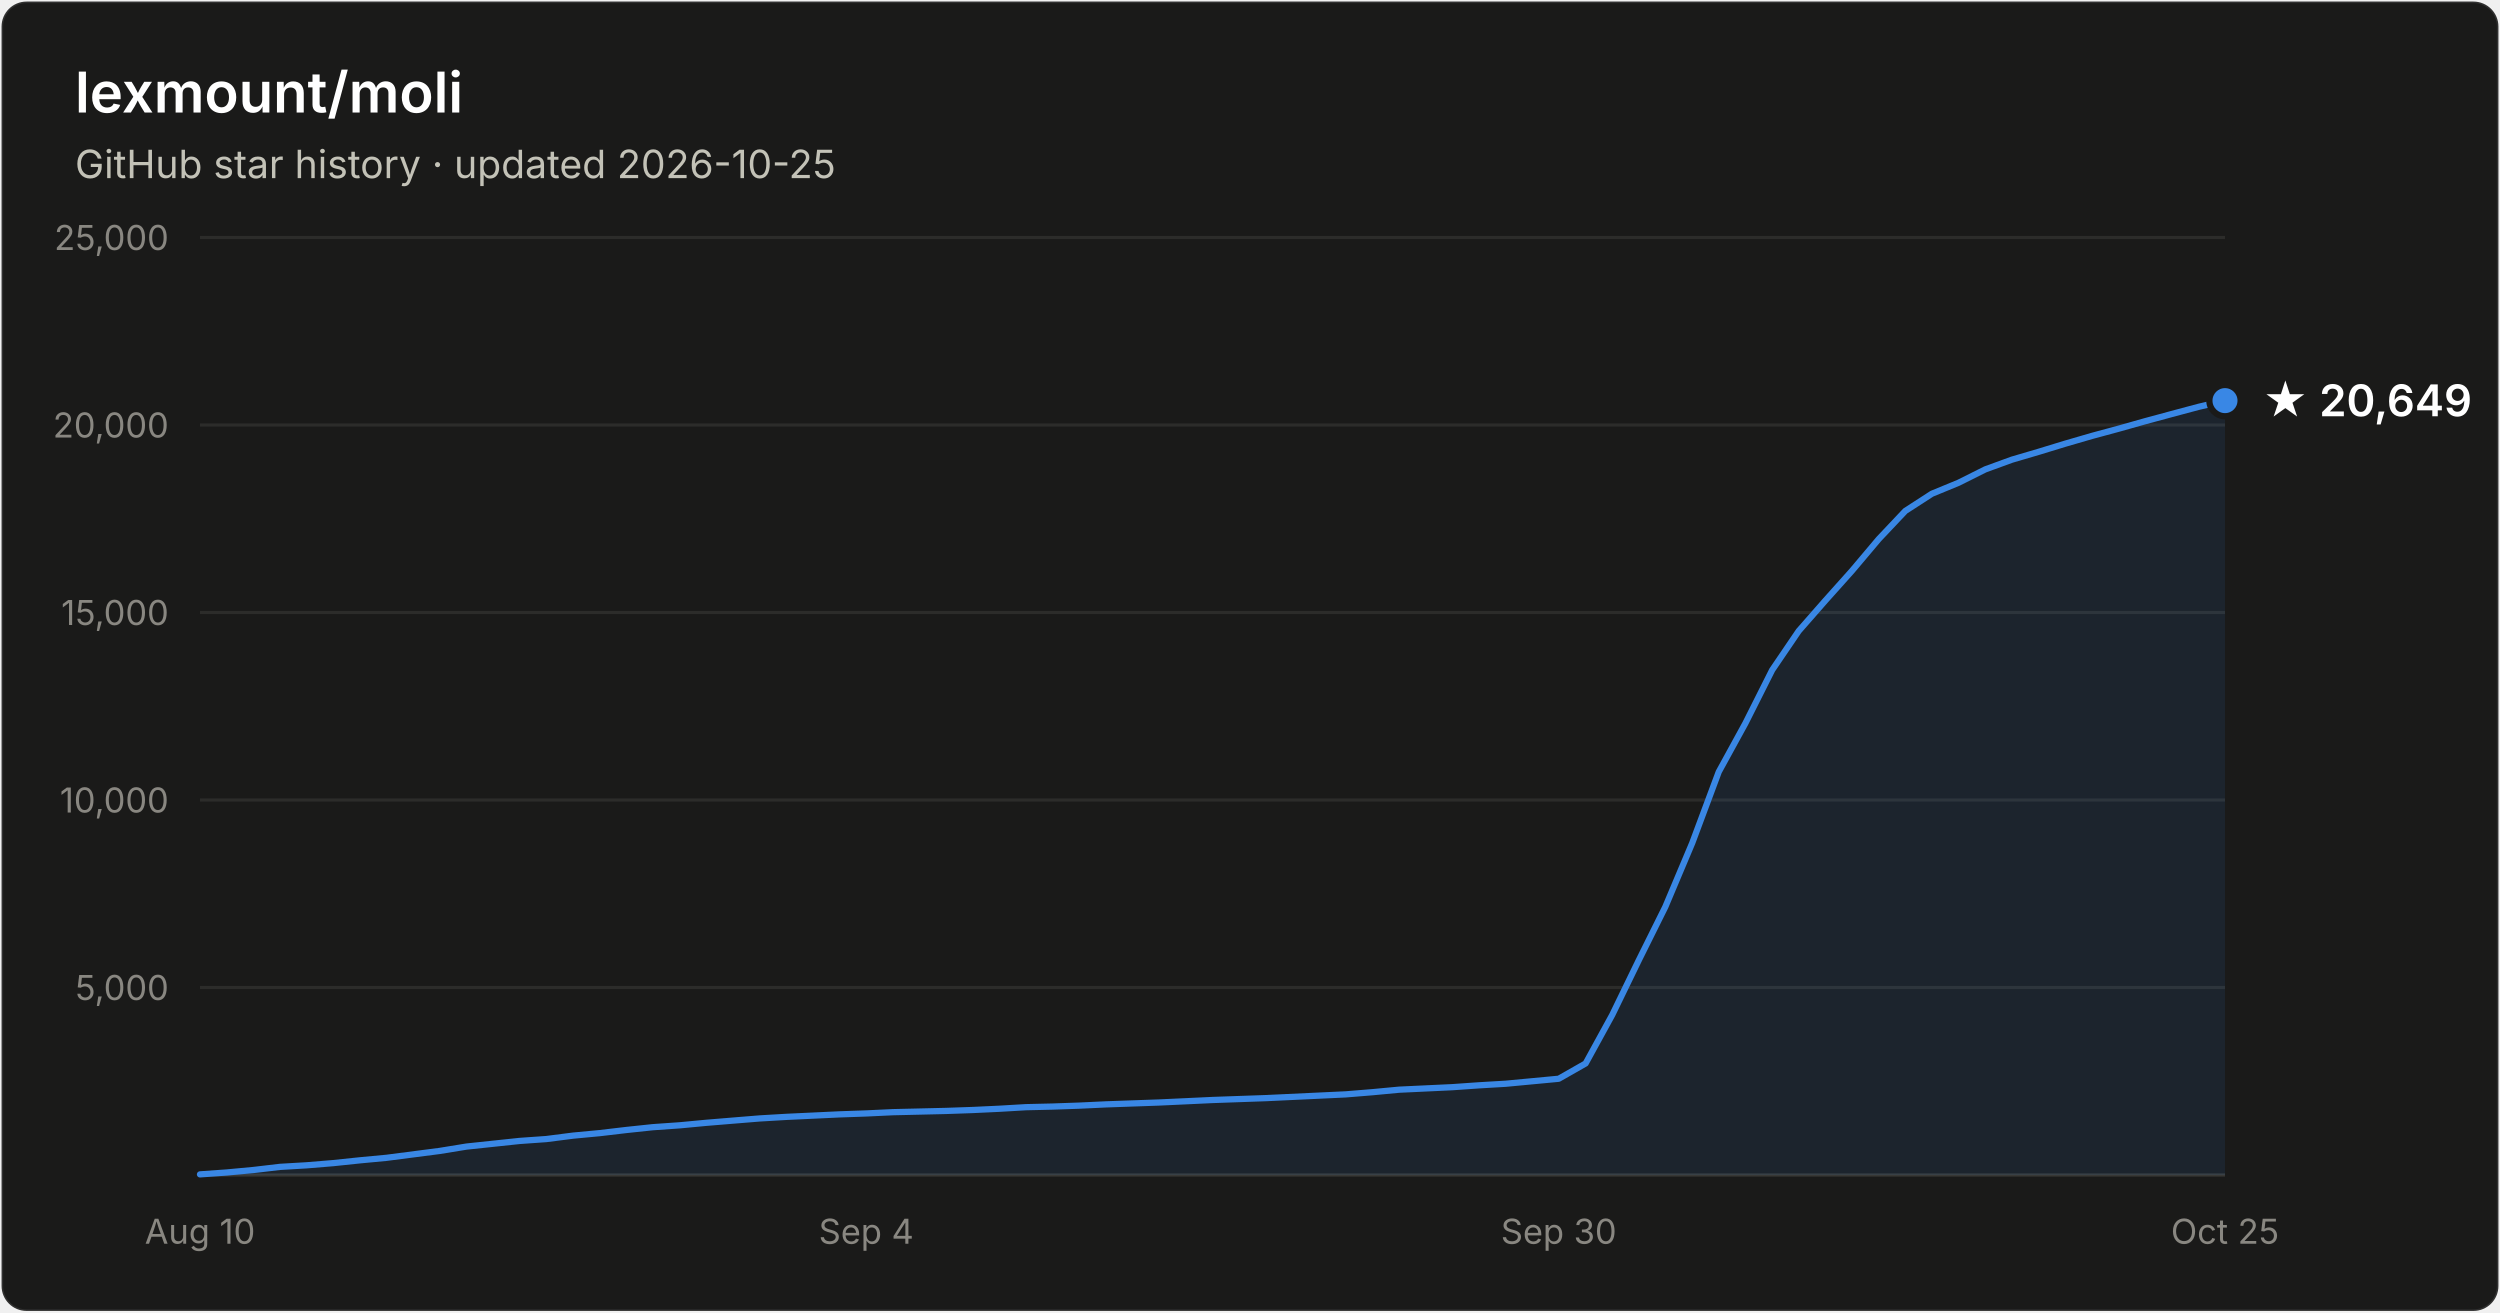
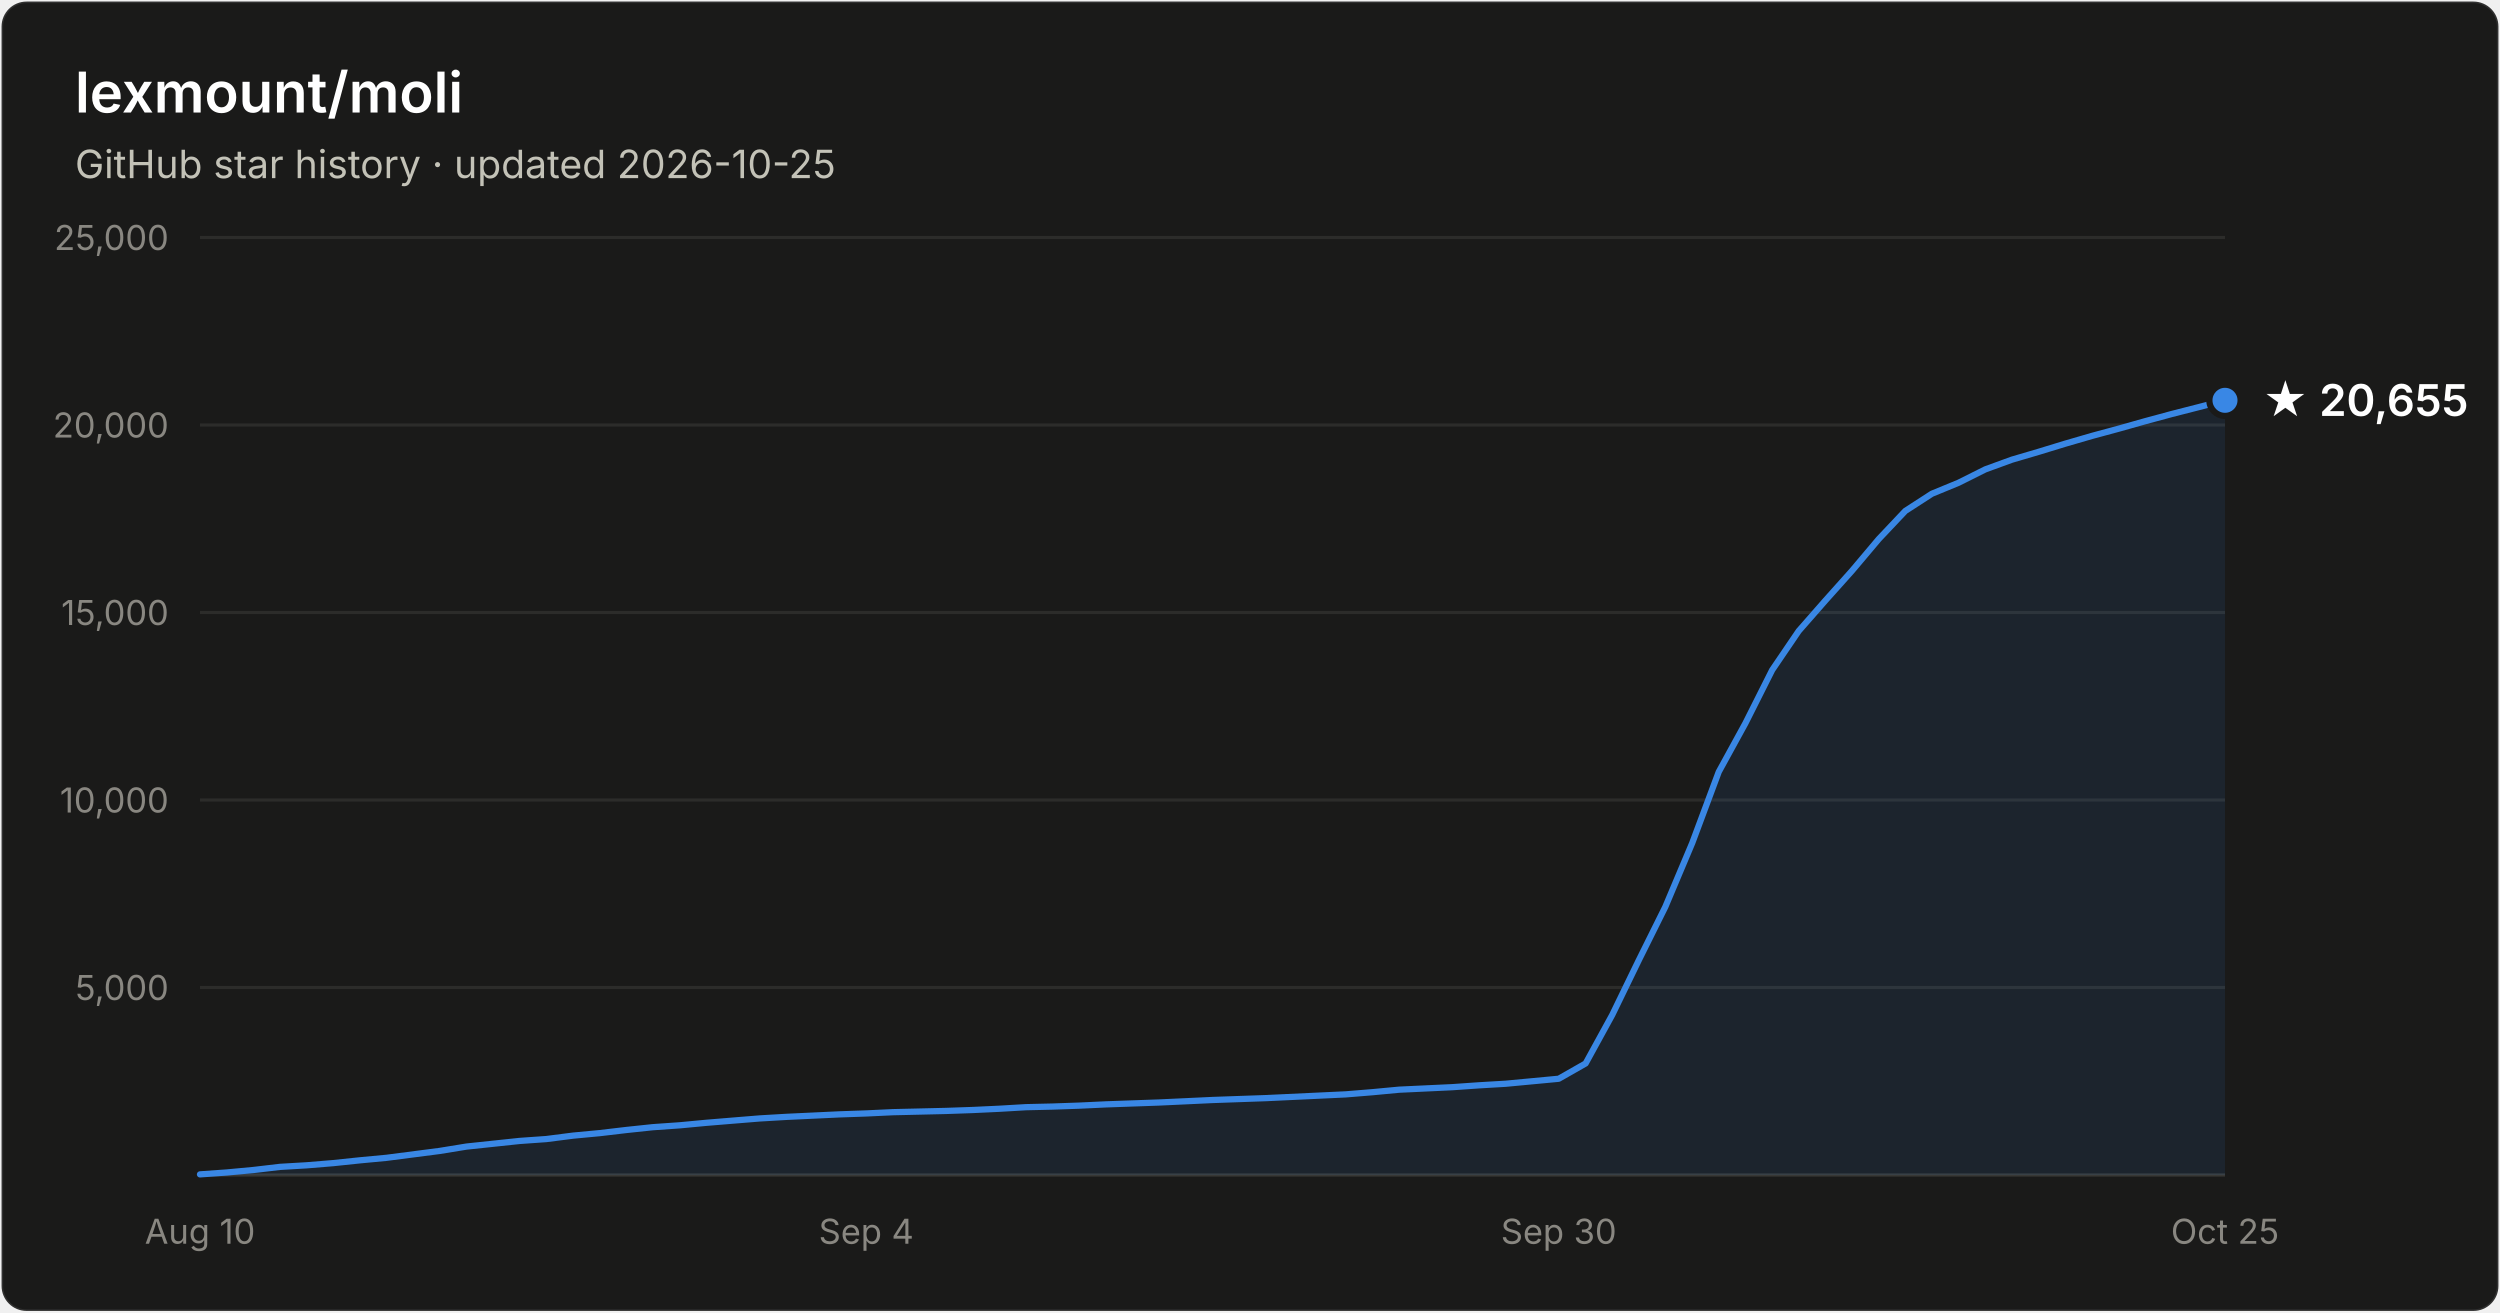
- <svg xmlns="http://www.w3.org/2000/svg" width="800" height="420" viewBox="0 0 800 420" font-family="system-ui, -apple-system, Segoe UI, sans-serif" role="img" aria-label="Star history of lexmount/moli: 20,649 stars as of 2026-10-25">
+ <svg xmlns="http://www.w3.org/2000/svg" width="800" height="420" viewBox="0 0 800 420" font-family="system-ui, -apple-system, Segoe UI, sans-serif" role="img" aria-label="Star history of lexmount/moli: 20,655 stars as of 2026-10-25">
  <rect x="0.5" y="0.5" width="799" height="419" rx="8" fill="#1a1a19" stroke="rgba(255,255,255,0.10)" />
  <text x="24" y="36" fill="#ffffff" font-size="18" font-weight="600">lexmount/moli</text>
  <text x="24" y="57" fill="#c3c2b7" font-size="12.5">GitHub star history · updated 2026-10-25</text>
  <line x1="64" y1="316.0" x2="712" y2="316.0" stroke="#2c2c2a" stroke-width="1" />
  <text x="54" y="320.0" text-anchor="end" fill="#898781" font-size="11" style="font-variant-numeric:tabular-nums">5,000</text>
  <line x1="64" y1="256.0" x2="712" y2="256.0" stroke="#2c2c2a" stroke-width="1" />
  <text x="54" y="260.0" text-anchor="end" fill="#898781" font-size="11" style="font-variant-numeric:tabular-nums">10,000</text>
  <line x1="64" y1="196.0" x2="712" y2="196.0" stroke="#2c2c2a" stroke-width="1" />
  <text x="54" y="200.0" text-anchor="end" fill="#898781" font-size="11" style="font-variant-numeric:tabular-nums">15,000</text>
  <line x1="64" y1="136.0" x2="712" y2="136.0" stroke="#2c2c2a" stroke-width="1" />
  <text x="54" y="140.0" text-anchor="end" fill="#898781" font-size="11" style="font-variant-numeric:tabular-nums">20,000</text>
  <line x1="64" y1="76.0" x2="712" y2="76.0" stroke="#2c2c2a" stroke-width="1" />
  <text x="54" y="80.0" text-anchor="end" fill="#898781" font-size="11" style="font-variant-numeric:tabular-nums">25,000</text>
  <line x1="64" y1="376" x2="712" y2="376" stroke="#383835" stroke-width="1" />
  <text x="64.0" y="398" text-anchor="middle" fill="#898781" font-size="11" style="font-variant-numeric:tabular-nums">Aug 10</text>
  <text x="277.2" y="398" text-anchor="middle" fill="#898781" font-size="11" style="font-variant-numeric:tabular-nums">Sep 4</text>
  <text x="498.8" y="398" text-anchor="middle" fill="#898781" font-size="11" style="font-variant-numeric:tabular-nums">Sep 30</text>
  <text x="712.0" y="398" text-anchor="middle" fill="#898781" font-size="11" style="font-variant-numeric:tabular-nums">Oct 25</text>
-   <path d="M64.0 375.8 L72.5 375.2 L81.1 374.4 L89.6 373.4 L98.1 372.9 L106.6 372.2 L115.2 371.3 L123.7 370.5 L132.2 369.4 L140.7 368.3 L149.3 366.9 L157.8 366.0 L166.3 365.1 L174.8 364.5 L183.4 363.4 L191.9 362.6 L200.4 361.6 L208.9 360.7 L217.5 360.1 L226.0 359.3 L234.5 358.6 L243.1 357.9 L251.6 357.4 L260.1 357.0 L268.6 356.6 L277.2 356.3 L285.7 355.9 L294.2 355.7 L302.7 355.5 L311.3 355.2 L319.8 354.8 L328.3 354.3 L336.8 354.1 L345.4 353.8 L353.9 353.4 L362.4 353.1 L370.9 352.8 L379.5 352.4 L388.0 352.0 L396.5 351.7 L405.1 351.4 L413.6 351.0 L422.1 350.6 L430.6 350.2 L439.2 349.5 L447.7 348.7 L456.2 348.3 L464.7 347.9 L473.3 347.3 L481.8 346.8 L490.3 346.0 L498.8 345.2 L507.4 340.3 L515.9 324.8 L524.4 307.3 L532.9 290.2 L541.5 269.8 L550.0 247.0 L558.5 231.5 L567.1 214.4 L575.6 201.9 L584.1 192.2 L592.6 182.7 L601.2 172.5 L609.7 163.5 L618.2 158.0 L626.7 154.5 L635.3 150.2 L643.8 147.1 L652.3 144.6 L660.8 142.0 L669.4 139.5 L677.9 137.2 L686.4 134.8 L694.9 132.5 L703.5 130.2 L712.0 128.2 L712.0 376 L64.0 376 Z" fill="#3987e5" fill-opacity="0.1" />
-   <path d="M64.0 375.8 L72.5 375.2 L81.1 374.4 L89.6 373.4 L98.1 372.9 L106.6 372.2 L115.2 371.3 L123.7 370.5 L132.2 369.4 L140.7 368.3 L149.3 366.9 L157.8 366.0 L166.3 365.1 L174.8 364.5 L183.4 363.4 L191.9 362.6 L200.4 361.6 L208.9 360.7 L217.5 360.1 L226.0 359.3 L234.5 358.6 L243.1 357.9 L251.6 357.4 L260.1 357.0 L268.6 356.6 L277.2 356.3 L285.7 355.9 L294.2 355.7 L302.7 355.5 L311.3 355.2 L319.8 354.8 L328.3 354.3 L336.8 354.1 L345.4 353.8 L353.9 353.4 L362.4 353.1 L370.9 352.8 L379.5 352.4 L388.0 352.0 L396.5 351.7 L405.1 351.4 L413.6 351.0 L422.1 350.6 L430.6 350.2 L439.2 349.5 L447.7 348.7 L456.2 348.3 L464.7 347.9 L473.3 347.3 L481.8 346.8 L490.3 346.0 L498.8 345.2 L507.4 340.3 L515.9 324.8 L524.4 307.3 L532.9 290.2 L541.5 269.8 L550.0 247.0 L558.5 231.5 L567.1 214.4 L575.6 201.9 L584.1 192.2 L592.6 182.7 L601.2 172.5 L609.7 163.5 L618.2 158.0 L626.7 154.5 L635.3 150.2 L643.8 147.1 L652.3 144.6 L660.8 142.0 L669.4 139.5 L677.9 137.2 L686.4 134.8 L694.9 132.5 L703.5 130.2 L712.0 128.2" fill="none" stroke="#3987e5" stroke-width="2" stroke-linejoin="round" stroke-linecap="round" />
-   <circle cx="712.0" cy="128.2" r="5" fill="#3987e5" stroke="#1a1a19" stroke-width="2" />
-   <text x="724.0" y="133.2" fill="#ffffff" font-size="14" font-weight="600">★ 20,649</text>
+   <path d="M64.0 375.8 L72.5 375.2 L81.1 374.4 L89.6 373.4 L98.1 372.9 L106.6 372.2 L115.2 371.3 L123.7 370.5 L132.2 369.4 L140.7 368.3 L149.3 366.9 L157.8 366.0 L166.3 365.1 L174.8 364.5 L183.4 363.4 L191.9 362.6 L200.4 361.6 L208.9 360.7 L217.5 360.1 L226.0 359.3 L234.5 358.6 L243.1 357.9 L251.6 357.4 L260.1 357.0 L268.6 356.6 L277.2 356.3 L285.7 355.9 L294.2 355.7 L302.7 355.5 L311.3 355.2 L319.8 354.8 L328.3 354.3 L336.8 354.1 L345.4 353.8 L353.9 353.4 L362.4 353.1 L370.9 352.8 L379.5 352.4 L388.0 352.0 L396.5 351.7 L405.1 351.4 L413.6 351.0 L422.1 350.6 L430.6 350.2 L439.2 349.5 L447.7 348.7 L456.2 348.3 L464.7 347.9 L473.3 347.3 L481.8 346.8 L490.3 346.0 L498.8 345.2 L507.4 340.3 L515.9 324.8 L524.4 307.3 L532.9 290.2 L541.5 269.8 L550.0 247.0 L558.5 231.5 L567.1 214.4 L575.6 201.9 L584.1 192.2 L592.6 182.7 L601.2 172.5 L609.7 163.5 L618.2 158.0 L626.7 154.5 L635.3 150.2 L643.8 147.1 L652.3 144.6 L660.8 142.0 L669.4 139.5 L677.9 137.2 L686.4 134.8 L694.9 132.5 L703.5 130.3 L712.0 128.1 L712.0 376 L64.0 376 Z" fill="#3987e5" fill-opacity="0.1" />
+   <path d="M64.0 375.8 L72.5 375.2 L81.1 374.4 L89.6 373.4 L98.1 372.9 L106.6 372.2 L115.2 371.3 L123.7 370.5 L132.2 369.4 L140.7 368.3 L149.3 366.9 L157.8 366.0 L166.3 365.1 L174.8 364.5 L183.4 363.4 L191.9 362.6 L200.4 361.6 L208.9 360.7 L217.5 360.1 L226.0 359.3 L234.5 358.6 L243.1 357.9 L251.6 357.4 L260.1 357.0 L268.6 356.6 L277.2 356.3 L285.7 355.9 L294.2 355.7 L302.7 355.5 L311.3 355.2 L319.8 354.8 L328.3 354.3 L336.8 354.1 L345.4 353.8 L353.9 353.4 L362.4 353.1 L370.9 352.8 L379.5 352.4 L388.0 352.0 L396.5 351.7 L405.1 351.4 L413.6 351.0 L422.1 350.6 L430.6 350.2 L439.2 349.5 L447.7 348.7 L456.2 348.3 L464.7 347.9 L473.3 347.3 L481.8 346.8 L490.3 346.0 L498.8 345.2 L507.4 340.3 L515.9 324.8 L524.4 307.3 L532.9 290.2 L541.5 269.8 L550.0 247.0 L558.5 231.5 L567.1 214.4 L575.6 201.9 L584.1 192.2 L592.6 182.7 L601.2 172.5 L609.7 163.5 L618.2 158.0 L626.7 154.5 L635.3 150.2 L643.8 147.1 L652.3 144.6 L660.8 142.0 L669.4 139.5 L677.9 137.2 L686.4 134.8 L694.9 132.5 L703.5 130.3 L712.0 128.1" fill="none" stroke="#3987e5" stroke-width="2" stroke-linejoin="round" stroke-linecap="round" />
+   <circle cx="712.0" cy="128.1" r="5" fill="#3987e5" stroke="#1a1a19" stroke-width="2" />
+   <text x="724.0" y="133.1" fill="#ffffff" font-size="14" font-weight="600">★ 20,655</text>
</svg>
